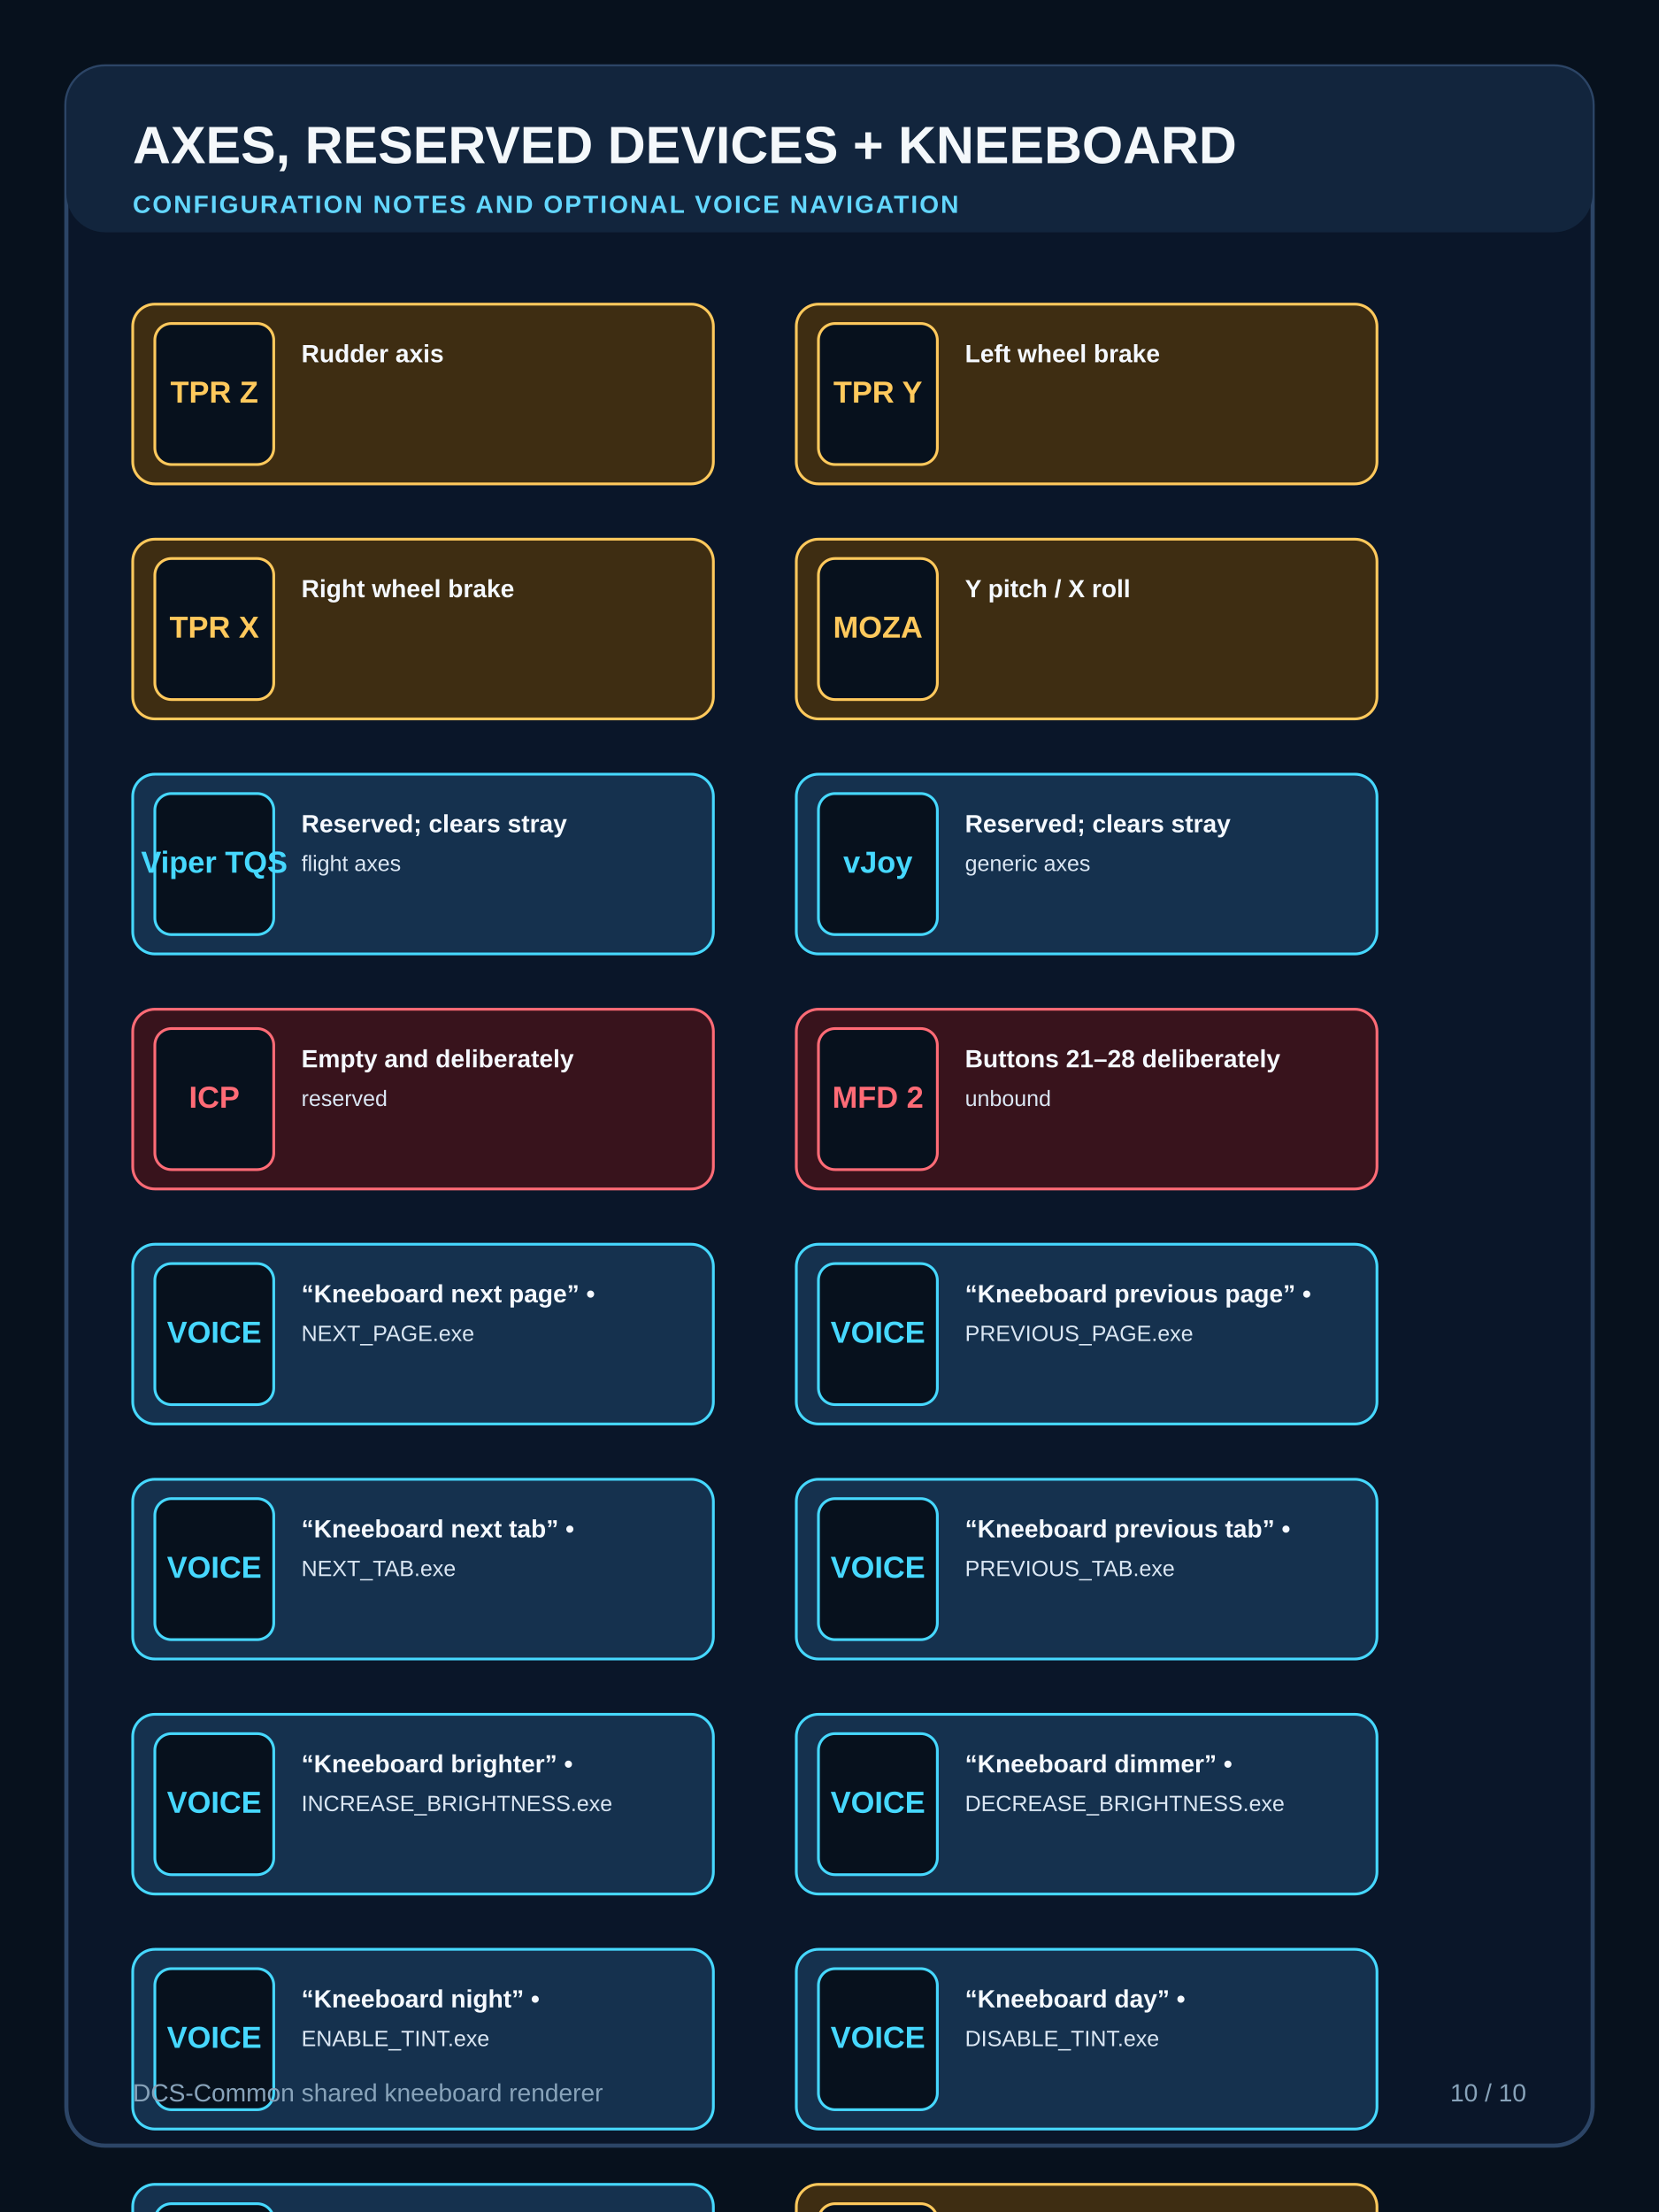
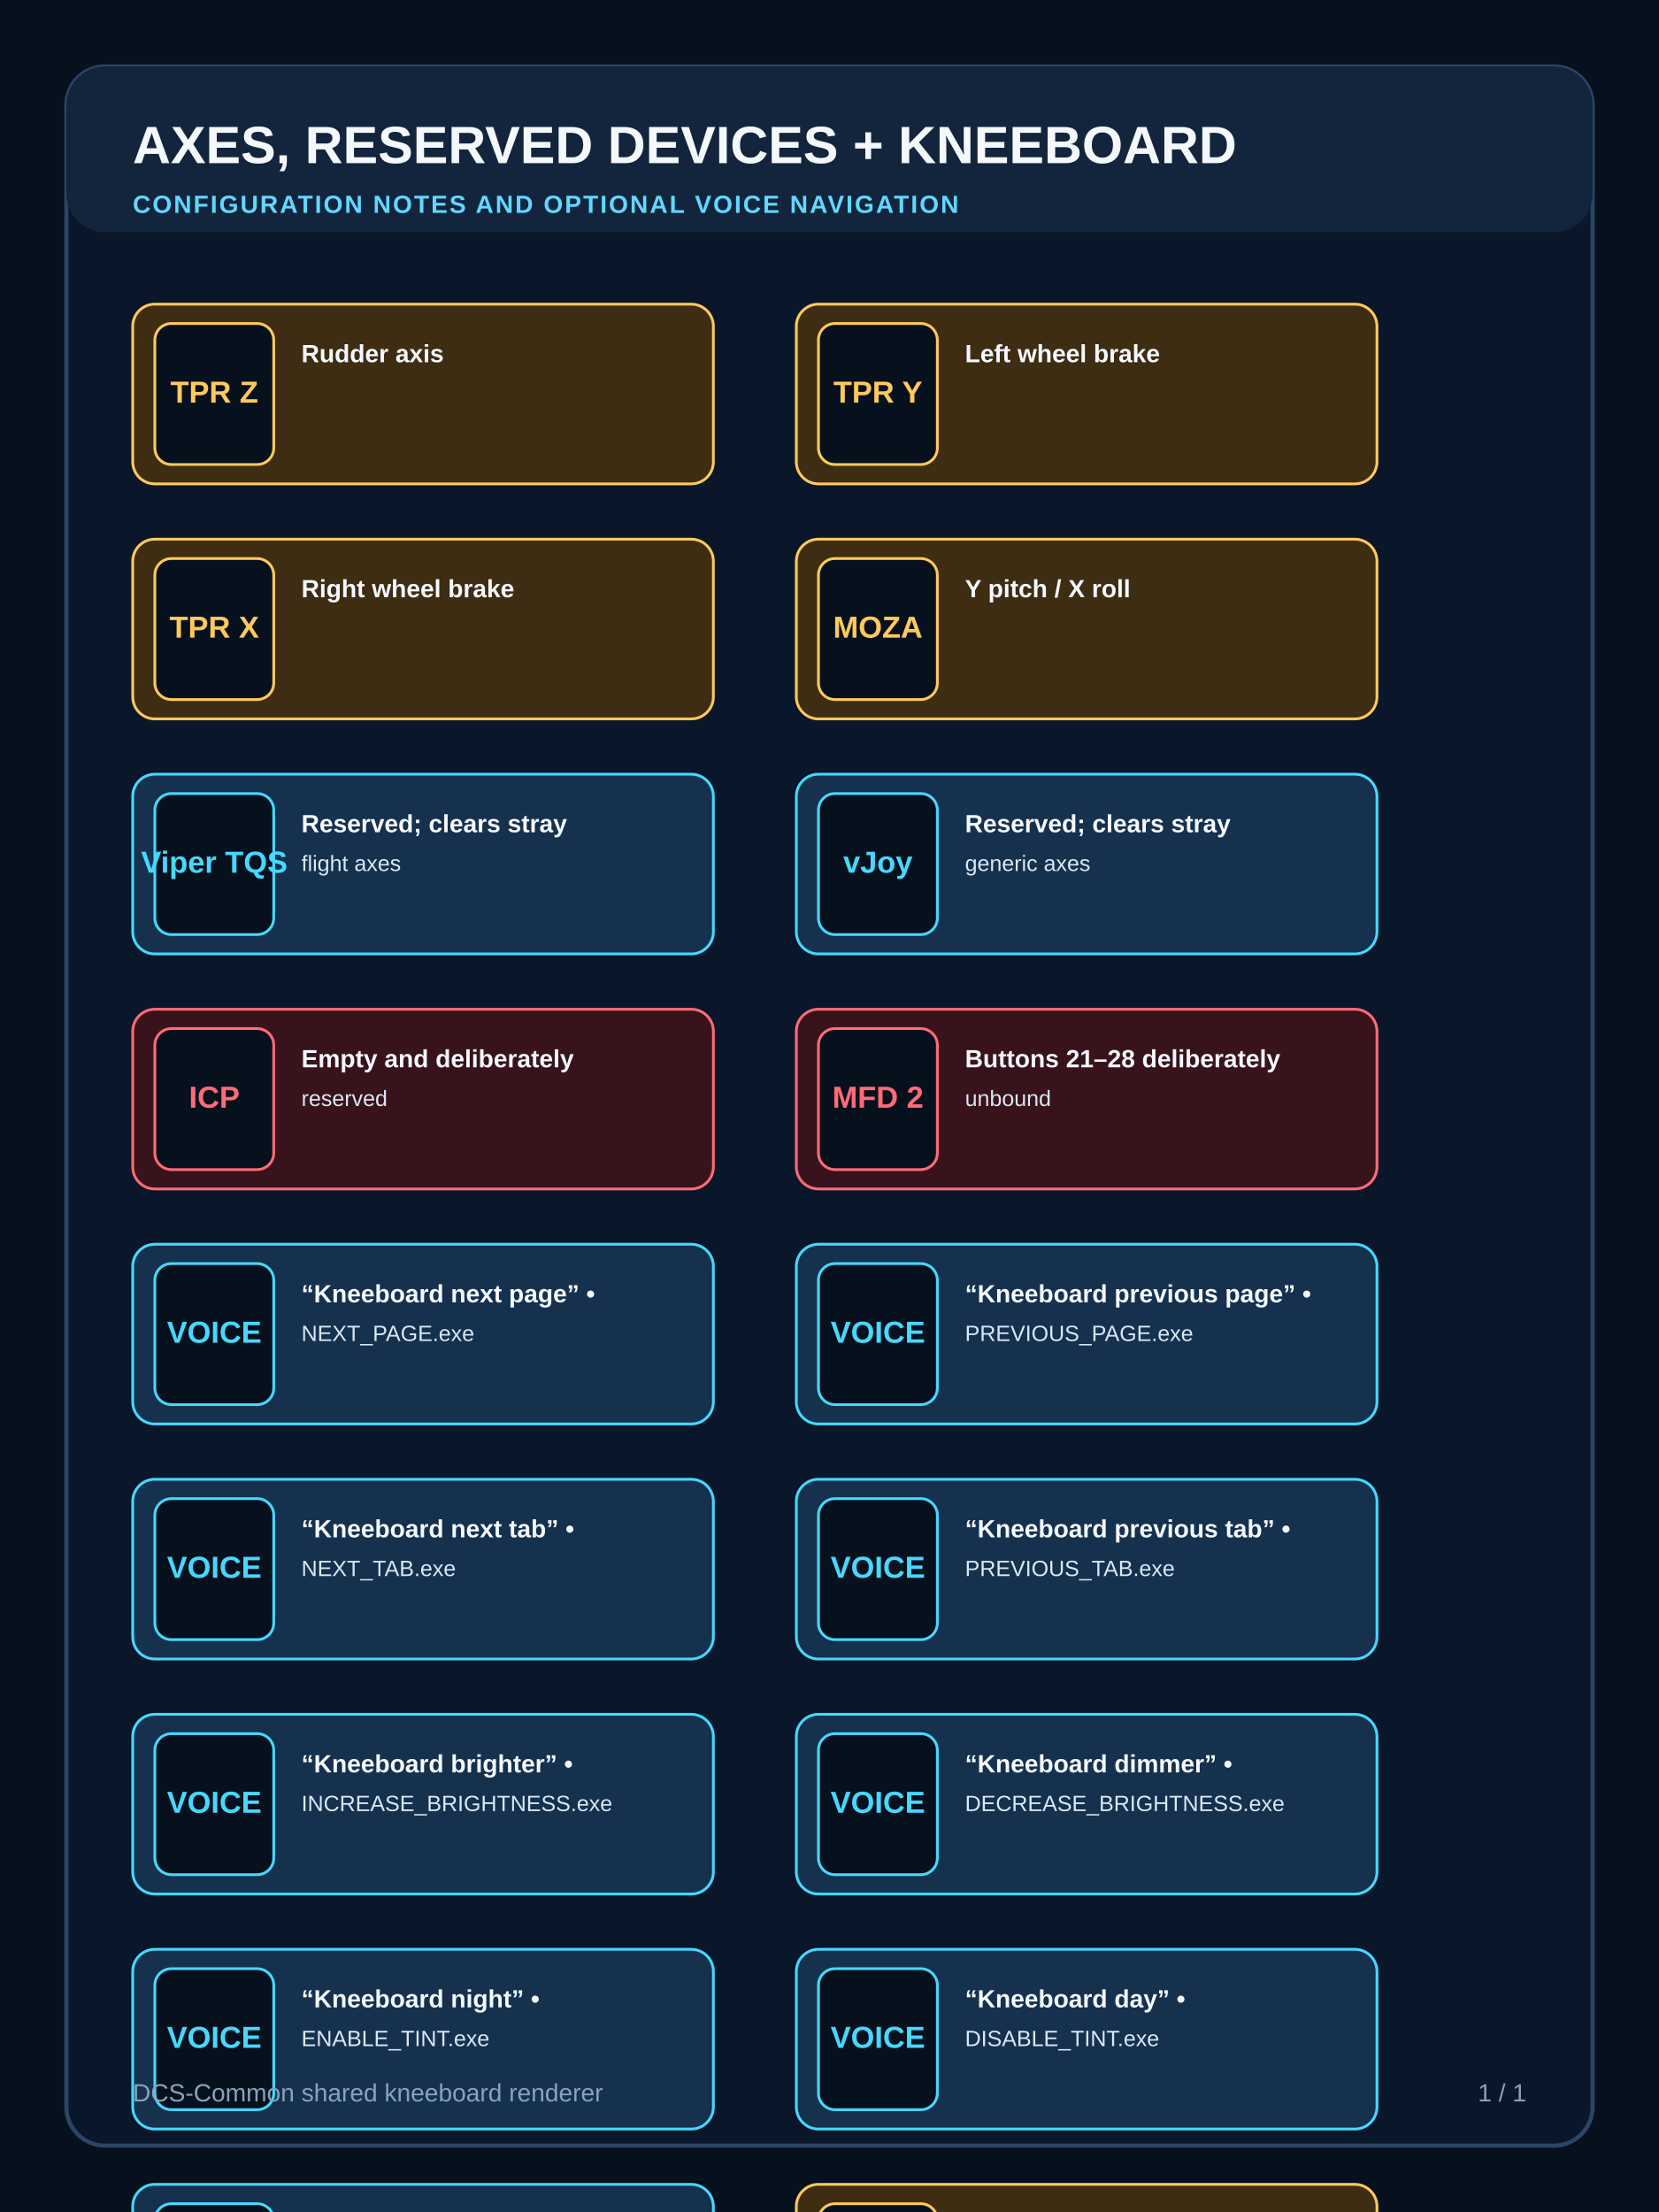
<svg xmlns="http://www.w3.org/2000/svg" width="1200" height="1600" viewBox="0 0 1200 1600">
  <rect width="1200" height="1600" fill="#07111d" />
  <rect x="48" y="48" width="1104" height="1504" rx="28" fill="#0a1629" stroke="#2c4566" stroke-width="3" />
  <rect x="48" y="48" width="1104" height="120" rx="28" fill="#12253d" />
  <text x="96" y="118" font-family="Segoe UI, Arial, sans-serif" font-size="38" font-weight="800" fill="#f4f8fb">AXES, RESERVED DEVICES + KNEEBOARD</text>
  <text x="96" y="154" font-family="Segoe UI, Arial, sans-serif" font-size="18" font-weight="700" letter-spacing="1.3" fill="#63d7ff">CONFIGURATION NOTES AND OPTIONAL VOICE NAVIGATION</text>
  <g>
    <rect x="96" y="220" width="420" height="130" rx="16" fill="#3e2d12" stroke="#ffc95c" stroke-width="2" />
    <rect x="112" y="234" width="86" height="102" rx="12" fill="#07111d" stroke="#ffc95c" stroke-width="2" />
    <text x="155" y="285" text-anchor="middle" dominant-baseline="middle" font-family="Segoe UI, Arial, sans-serif" font-size="22" font-weight="800" fill="#ffc95c">TPR Z</text>
    <text x="218" y="262" font-family="Segoe UI, Arial, sans-serif" font-size="18" font-weight="700" fill="#f5f9ff">Rudder axis</text>
  </g>
  <g>
    <rect x="576" y="220" width="420" height="130" rx="16" fill="#3e2d12" stroke="#ffc95c" stroke-width="2" />
    <rect x="592" y="234" width="86" height="102" rx="12" fill="#07111d" stroke="#ffc95c" stroke-width="2" />
    <text x="635" y="285" text-anchor="middle" dominant-baseline="middle" font-family="Segoe UI, Arial, sans-serif" font-size="22" font-weight="800" fill="#ffc95c">TPR Y</text>
    <text x="698" y="262" font-family="Segoe UI, Arial, sans-serif" font-size="18" font-weight="700" fill="#f5f9ff">Left wheel brake</text>
  </g>
  <g>
    <rect x="96" y="390" width="420" height="130" rx="16" fill="#3e2d12" stroke="#ffc95c" stroke-width="2" />
    <rect x="112" y="404" width="86" height="102" rx="12" fill="#07111d" stroke="#ffc95c" stroke-width="2" />
    <text x="155" y="455" text-anchor="middle" dominant-baseline="middle" font-family="Segoe UI, Arial, sans-serif" font-size="22" font-weight="800" fill="#ffc95c">TPR X</text>
    <text x="218" y="432" font-family="Segoe UI, Arial, sans-serif" font-size="18" font-weight="700" fill="#f5f9ff">Right wheel brake</text>
  </g>
  <g>
    <rect x="576" y="390" width="420" height="130" rx="16" fill="#3e2d12" stroke="#ffc95c" stroke-width="2" />
    <rect x="592" y="404" width="86" height="102" rx="12" fill="#07111d" stroke="#ffc95c" stroke-width="2" />
    <text x="635" y="455" text-anchor="middle" dominant-baseline="middle" font-family="Segoe UI, Arial, sans-serif" font-size="22" font-weight="800" fill="#ffc95c">MOZA</text>
    <text x="698" y="432" font-family="Segoe UI, Arial, sans-serif" font-size="18" font-weight="700" fill="#f5f9ff">Y pitch / X roll</text>
  </g>
  <g>
    <rect x="96" y="560" width="420" height="130" rx="16" fill="#15314e" stroke="#46d8ff" stroke-width="2" />
    <rect x="112" y="574" width="86" height="102" rx="12" fill="#07111d" stroke="#46d8ff" stroke-width="2" />
    <text x="155" y="625" text-anchor="middle" dominant-baseline="middle" font-family="Segoe UI, Arial, sans-serif" font-size="22" font-weight="800" fill="#46d8ff">Viper TQS</text>
    <text x="218" y="602" font-family="Segoe UI, Arial, sans-serif" font-size="18" font-weight="700" fill="#f5f9ff">Reserved; clears stray</text>
    <text x="218" y="630" font-family="Segoe UI, Arial, sans-serif" font-size="16" font-weight="500" fill="#dbe7f4">flight axes</text>
  </g>
  <g>
    <rect x="576" y="560" width="420" height="130" rx="16" fill="#15314e" stroke="#46d8ff" stroke-width="2" />
    <rect x="592" y="574" width="86" height="102" rx="12" fill="#07111d" stroke="#46d8ff" stroke-width="2" />
    <text x="635" y="625" text-anchor="middle" dominant-baseline="middle" font-family="Segoe UI, Arial, sans-serif" font-size="22" font-weight="800" fill="#46d8ff">vJoy</text>
    <text x="698" y="602" font-family="Segoe UI, Arial, sans-serif" font-size="18" font-weight="700" fill="#f5f9ff">Reserved; clears stray</text>
    <text x="698" y="630" font-family="Segoe UI, Arial, sans-serif" font-size="16" font-weight="500" fill="#dbe7f4">generic axes</text>
  </g>
  <g>
    <rect x="96" y="730" width="420" height="130" rx="16" fill="#38131c" stroke="#ff6b76" stroke-width="2" />
    <rect x="112" y="744" width="86" height="102" rx="12" fill="#07111d" stroke="#ff6b76" stroke-width="2" />
    <text x="155" y="795" text-anchor="middle" dominant-baseline="middle" font-family="Segoe UI, Arial, sans-serif" font-size="22" font-weight="800" fill="#ff6b76">ICP</text>
    <text x="218" y="772" font-family="Segoe UI, Arial, sans-serif" font-size="18" font-weight="700" fill="#f5f9ff">Empty and deliberately</text>
    <text x="218" y="800" font-family="Segoe UI, Arial, sans-serif" font-size="16" font-weight="500" fill="#dbe7f4">reserved</text>
  </g>
  <g>
    <rect x="576" y="730" width="420" height="130" rx="16" fill="#38131c" stroke="#ff6b76" stroke-width="2" />
    <rect x="592" y="744" width="86" height="102" rx="12" fill="#07111d" stroke="#ff6b76" stroke-width="2" />
    <text x="635" y="795" text-anchor="middle" dominant-baseline="middle" font-family="Segoe UI, Arial, sans-serif" font-size="22" font-weight="800" fill="#ff6b76">MFD 2</text>
    <text x="698" y="772" font-family="Segoe UI, Arial, sans-serif" font-size="18" font-weight="700" fill="#f5f9ff">Buttons 21–28 deliberately</text>
    <text x="698" y="800" font-family="Segoe UI, Arial, sans-serif" font-size="16" font-weight="500" fill="#dbe7f4">unbound</text>
  </g>
  <g>
    <rect x="96" y="900" width="420" height="130" rx="16" fill="#15314e" stroke="#46d8ff" stroke-width="2" />
    <rect x="112" y="914" width="86" height="102" rx="12" fill="#07111d" stroke="#46d8ff" stroke-width="2" />
    <text x="155" y="965" text-anchor="middle" dominant-baseline="middle" font-family="Segoe UI, Arial, sans-serif" font-size="22" font-weight="800" fill="#46d8ff">VOICE</text>
    <text x="218" y="942" font-family="Segoe UI, Arial, sans-serif" font-size="18" font-weight="700" fill="#f5f9ff">“Kneeboard next page” •</text>
    <text x="218" y="970" font-family="Segoe UI, Arial, sans-serif" font-size="16" font-weight="500" fill="#dbe7f4">NEXT_PAGE.exe</text>
  </g>
  <g>
    <rect x="576" y="900" width="420" height="130" rx="16" fill="#15314e" stroke="#46d8ff" stroke-width="2" />
    <rect x="592" y="914" width="86" height="102" rx="12" fill="#07111d" stroke="#46d8ff" stroke-width="2" />
    <text x="635" y="965" text-anchor="middle" dominant-baseline="middle" font-family="Segoe UI, Arial, sans-serif" font-size="22" font-weight="800" fill="#46d8ff">VOICE</text>
    <text x="698" y="942" font-family="Segoe UI, Arial, sans-serif" font-size="18" font-weight="700" fill="#f5f9ff">“Kneeboard previous page” •</text>
    <text x="698" y="970" font-family="Segoe UI, Arial, sans-serif" font-size="16" font-weight="500" fill="#dbe7f4">PREVIOUS_PAGE.exe</text>
  </g>
  <g>
    <rect x="96" y="1070" width="420" height="130" rx="16" fill="#15314e" stroke="#46d8ff" stroke-width="2" />
    <rect x="112" y="1084" width="86" height="102" rx="12" fill="#07111d" stroke="#46d8ff" stroke-width="2" />
    <text x="155" y="1135" text-anchor="middle" dominant-baseline="middle" font-family="Segoe UI, Arial, sans-serif" font-size="22" font-weight="800" fill="#46d8ff">VOICE</text>
    <text x="218" y="1112" font-family="Segoe UI, Arial, sans-serif" font-size="18" font-weight="700" fill="#f5f9ff">“Kneeboard next tab” •</text>
    <text x="218" y="1140" font-family="Segoe UI, Arial, sans-serif" font-size="16" font-weight="500" fill="#dbe7f4">NEXT_TAB.exe</text>
  </g>
  <g>
    <rect x="576" y="1070" width="420" height="130" rx="16" fill="#15314e" stroke="#46d8ff" stroke-width="2" />
    <rect x="592" y="1084" width="86" height="102" rx="12" fill="#07111d" stroke="#46d8ff" stroke-width="2" />
    <text x="635" y="1135" text-anchor="middle" dominant-baseline="middle" font-family="Segoe UI, Arial, sans-serif" font-size="22" font-weight="800" fill="#46d8ff">VOICE</text>
    <text x="698" y="1112" font-family="Segoe UI, Arial, sans-serif" font-size="18" font-weight="700" fill="#f5f9ff">“Kneeboard previous tab” •</text>
    <text x="698" y="1140" font-family="Segoe UI, Arial, sans-serif" font-size="16" font-weight="500" fill="#dbe7f4">PREVIOUS_TAB.exe</text>
  </g>
  <g>
    <rect x="96" y="1240" width="420" height="130" rx="16" fill="#15314e" stroke="#46d8ff" stroke-width="2" />
    <rect x="112" y="1254" width="86" height="102" rx="12" fill="#07111d" stroke="#46d8ff" stroke-width="2" />
    <text x="155" y="1305" text-anchor="middle" dominant-baseline="middle" font-family="Segoe UI, Arial, sans-serif" font-size="22" font-weight="800" fill="#46d8ff">VOICE</text>
    <text x="218" y="1282" font-family="Segoe UI, Arial, sans-serif" font-size="18" font-weight="700" fill="#f5f9ff">“Kneeboard brighter” •</text>
    <text x="218" y="1310" font-family="Segoe UI, Arial, sans-serif" font-size="16" font-weight="500" fill="#dbe7f4">INCREASE_BRIGHTNESS.exe</text>
  </g>
  <g>
    <rect x="576" y="1240" width="420" height="130" rx="16" fill="#15314e" stroke="#46d8ff" stroke-width="2" />
    <rect x="592" y="1254" width="86" height="102" rx="12" fill="#07111d" stroke="#46d8ff" stroke-width="2" />
    <text x="635" y="1305" text-anchor="middle" dominant-baseline="middle" font-family="Segoe UI, Arial, sans-serif" font-size="22" font-weight="800" fill="#46d8ff">VOICE</text>
    <text x="698" y="1282" font-family="Segoe UI, Arial, sans-serif" font-size="18" font-weight="700" fill="#f5f9ff">“Kneeboard dimmer” •</text>
    <text x="698" y="1310" font-family="Segoe UI, Arial, sans-serif" font-size="16" font-weight="500" fill="#dbe7f4">DECREASE_BRIGHTNESS.exe</text>
  </g>
  <g>
    <rect x="96" y="1410" width="420" height="130" rx="16" fill="#15314e" stroke="#46d8ff" stroke-width="2" />
    <rect x="112" y="1424" width="86" height="102" rx="12" fill="#07111d" stroke="#46d8ff" stroke-width="2" />
    <text x="155" y="1475" text-anchor="middle" dominant-baseline="middle" font-family="Segoe UI, Arial, sans-serif" font-size="22" font-weight="800" fill="#46d8ff">VOICE</text>
    <text x="218" y="1452" font-family="Segoe UI, Arial, sans-serif" font-size="18" font-weight="700" fill="#f5f9ff">“Kneeboard night” •</text>
    <text x="218" y="1480" font-family="Segoe UI, Arial, sans-serif" font-size="16" font-weight="500" fill="#dbe7f4">ENABLE_TINT.exe</text>
  </g>
  <g>
    <rect x="576" y="1410" width="420" height="130" rx="16" fill="#15314e" stroke="#46d8ff" stroke-width="2" />
    <rect x="592" y="1424" width="86" height="102" rx="12" fill="#07111d" stroke="#46d8ff" stroke-width="2" />
    <text x="635" y="1475" text-anchor="middle" dominant-baseline="middle" font-family="Segoe UI, Arial, sans-serif" font-size="22" font-weight="800" fill="#46d8ff">VOICE</text>
    <text x="698" y="1452" font-family="Segoe UI, Arial, sans-serif" font-size="18" font-weight="700" fill="#f5f9ff">“Kneeboard day” •</text>
    <text x="698" y="1480" font-family="Segoe UI, Arial, sans-serif" font-size="16" font-weight="500" fill="#dbe7f4">DISABLE_TINT.exe</text>
  </g>
  <g>
    <rect x="96" y="1580" width="420" height="130" rx="16" fill="#15314e" stroke="#46d8ff" stroke-width="2" />
    <rect x="112" y="1594" width="86" height="102" rx="12" fill="#07111d" stroke="#46d8ff" stroke-width="2" />
    <text x="155" y="1645" text-anchor="middle" dominant-baseline="middle" font-family="Segoe UI, Arial, sans-serif" font-size="22" font-weight="800" fill="#46d8ff">TAB</text>
    <text x="218" y="1622" font-family="Segoe UI, Arial, sans-serif" font-size="18" font-weight="700" fill="#f5f9ff">Saved</text>
    <text x="218" y="1650" font-family="Segoe UI, Arial, sans-serif" font-size="16" font-weight="500" fill="#dbe7f4">Games\DCS.openbeta\KNEEBOARD\F-14BU</text>
  </g>
  <g>
    <rect x="576" y="1580" width="420" height="130" rx="16" fill="#3e2d12" stroke="#ffc95c" stroke-width="2" />
    <rect x="592" y="1594" width="86" height="102" rx="12" fill="#07111d" stroke="#ffc95c" stroke-width="2" />
    <text x="635" y="1645" text-anchor="middle" dominant-baseline="middle" font-family="Segoe UI, Arial, sans-serif" font-size="22" font-weight="800" fill="#ffc95c">SAFETY</text>
    <text x="698" y="1622" font-family="Segoe UI, Arial, sans-serif" font-size="18" font-weight="700" fill="#f5f9ff">Use unique phrases that do</text>
    <text x="698" y="1650" font-family="Segoe UI, Arial, sans-serif" font-size="16" font-weight="500" fill="#dbe7f4">not overlap VAICOM</text>
  </g>
  <text x="96" y="1520" font-family="Segoe UI, Arial, sans-serif" font-size="18" fill="#88a3ba">DCS-Common shared kneeboard renderer</text>
-   <text x="1104" y="1520" text-anchor="end" font-family="Segoe UI, Arial, sans-serif" font-size="18" fill="#88a3ba">10 / 10</text>
+   <text x="1104" y="1520" text-anchor="end" font-family="Segoe UI, Arial, sans-serif" font-size="18" fill="#88a3ba">1 / 1</text>
</svg>
